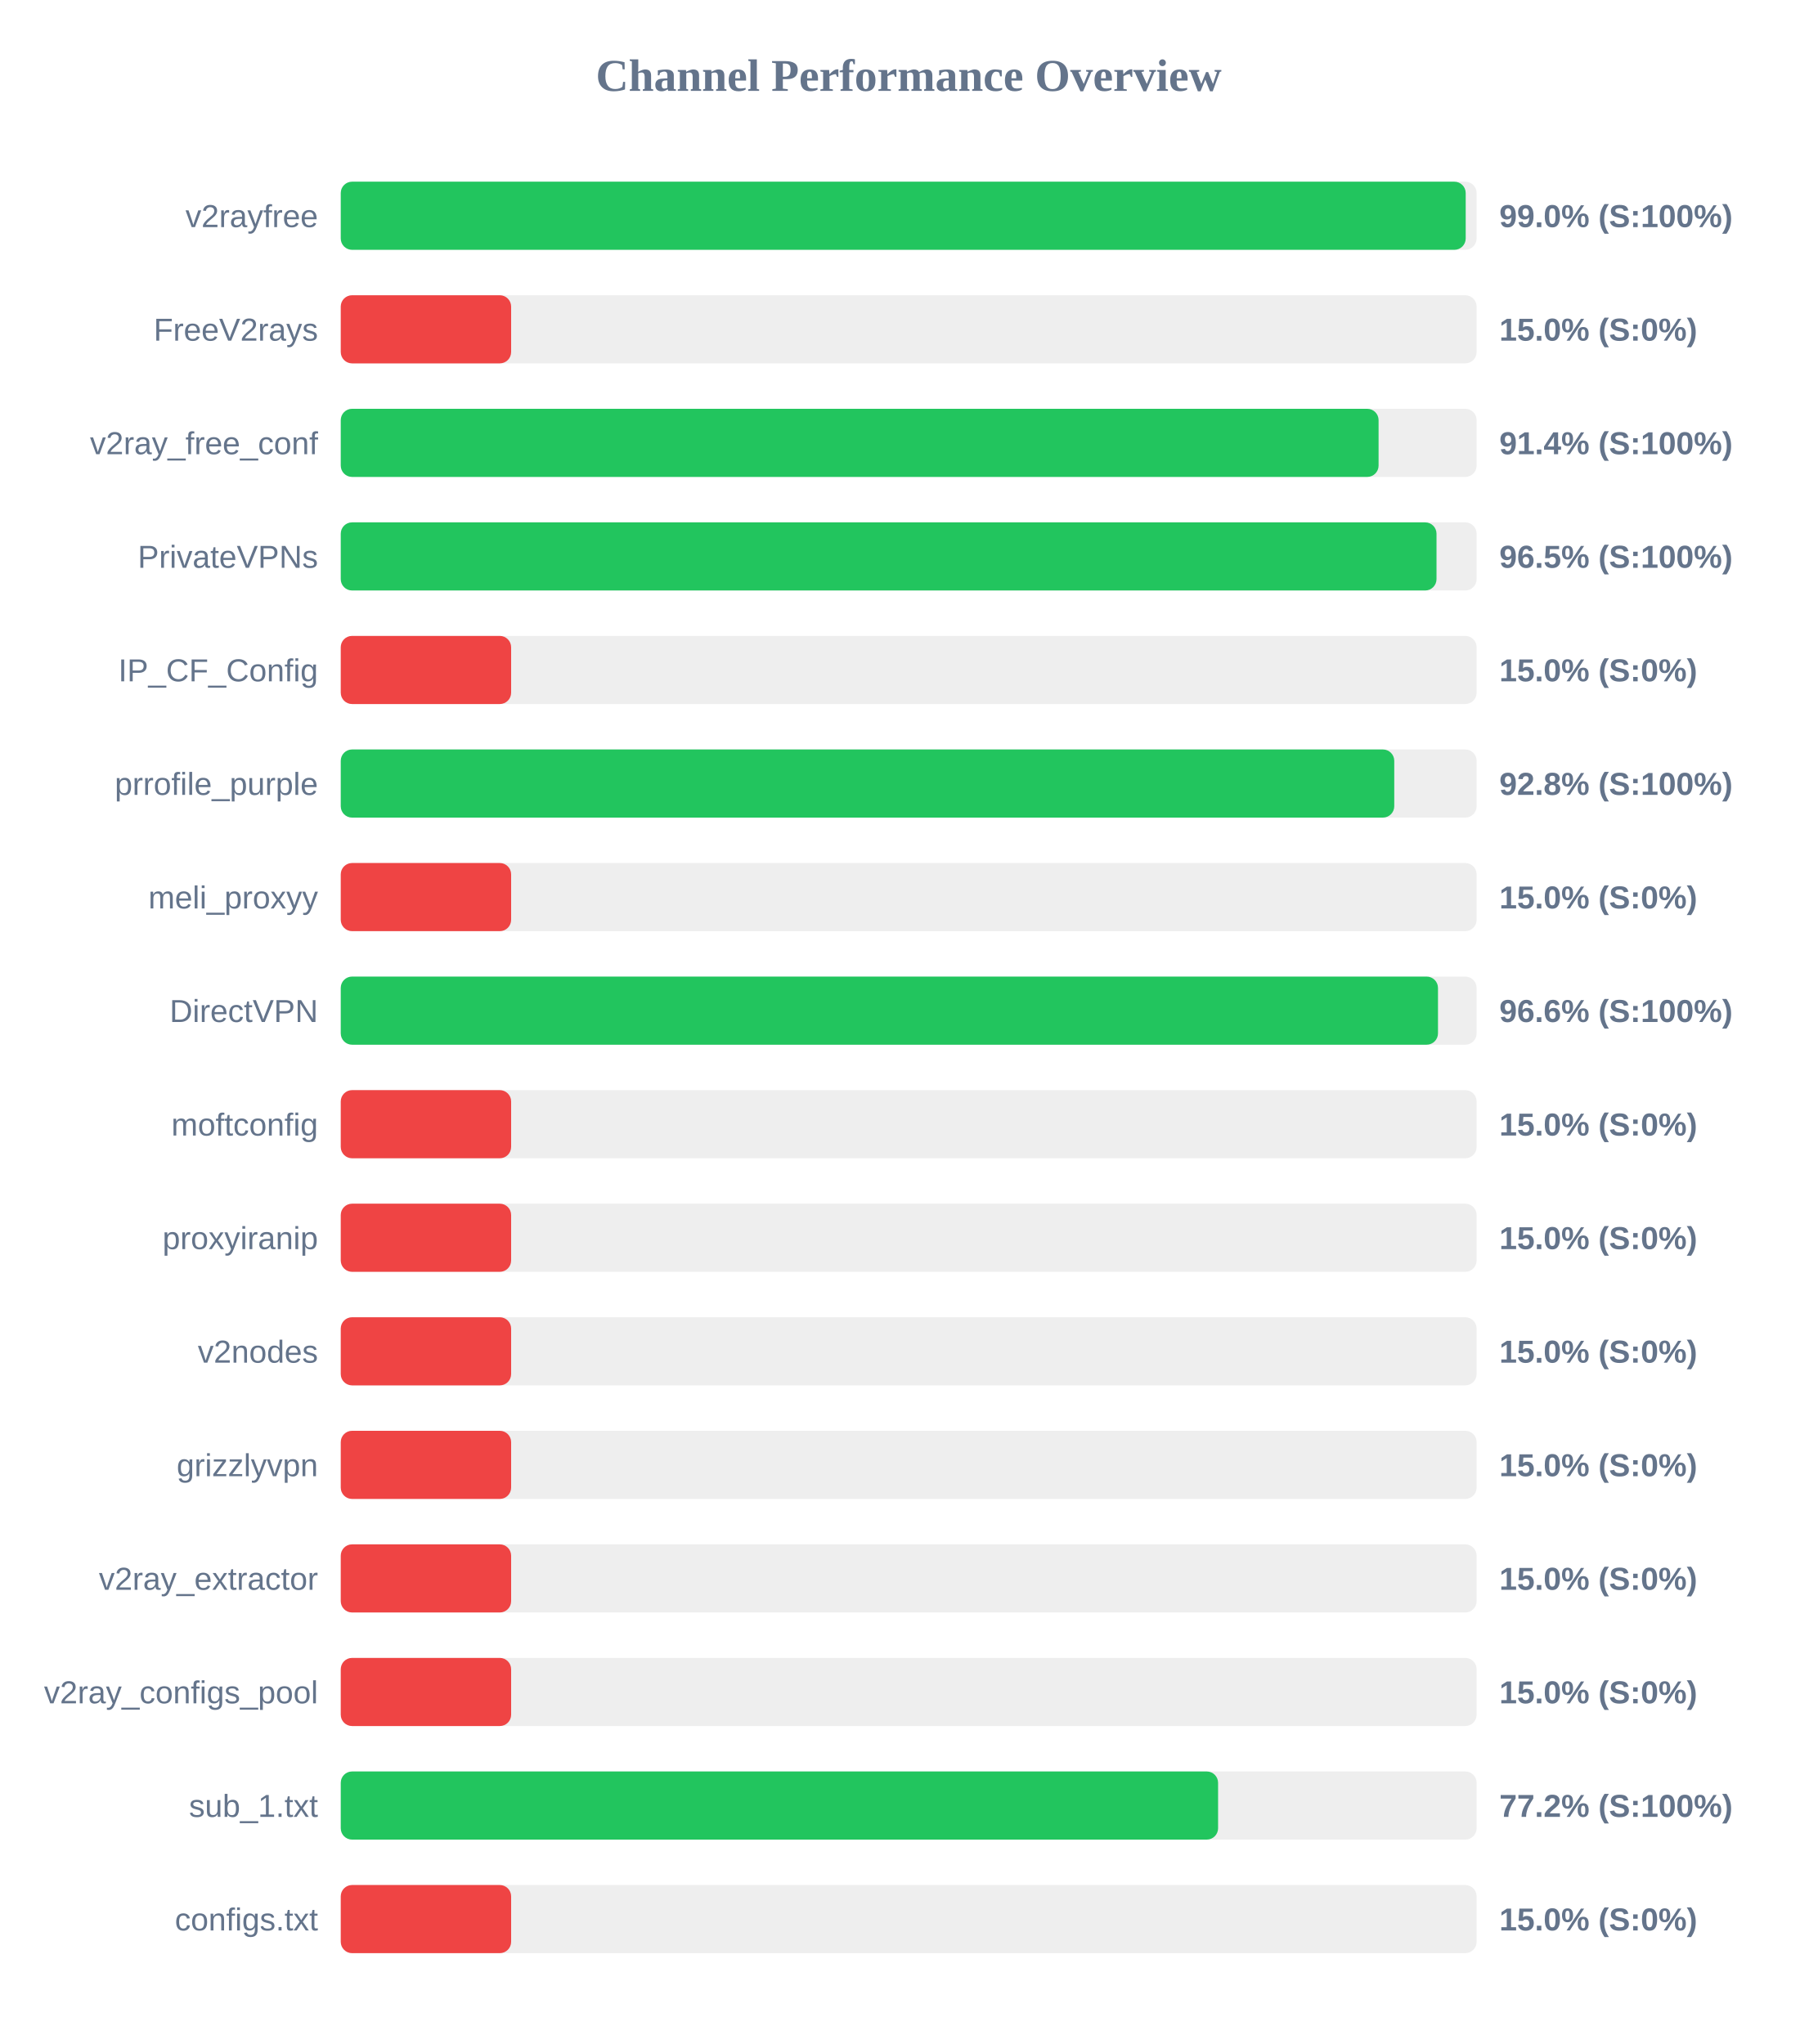
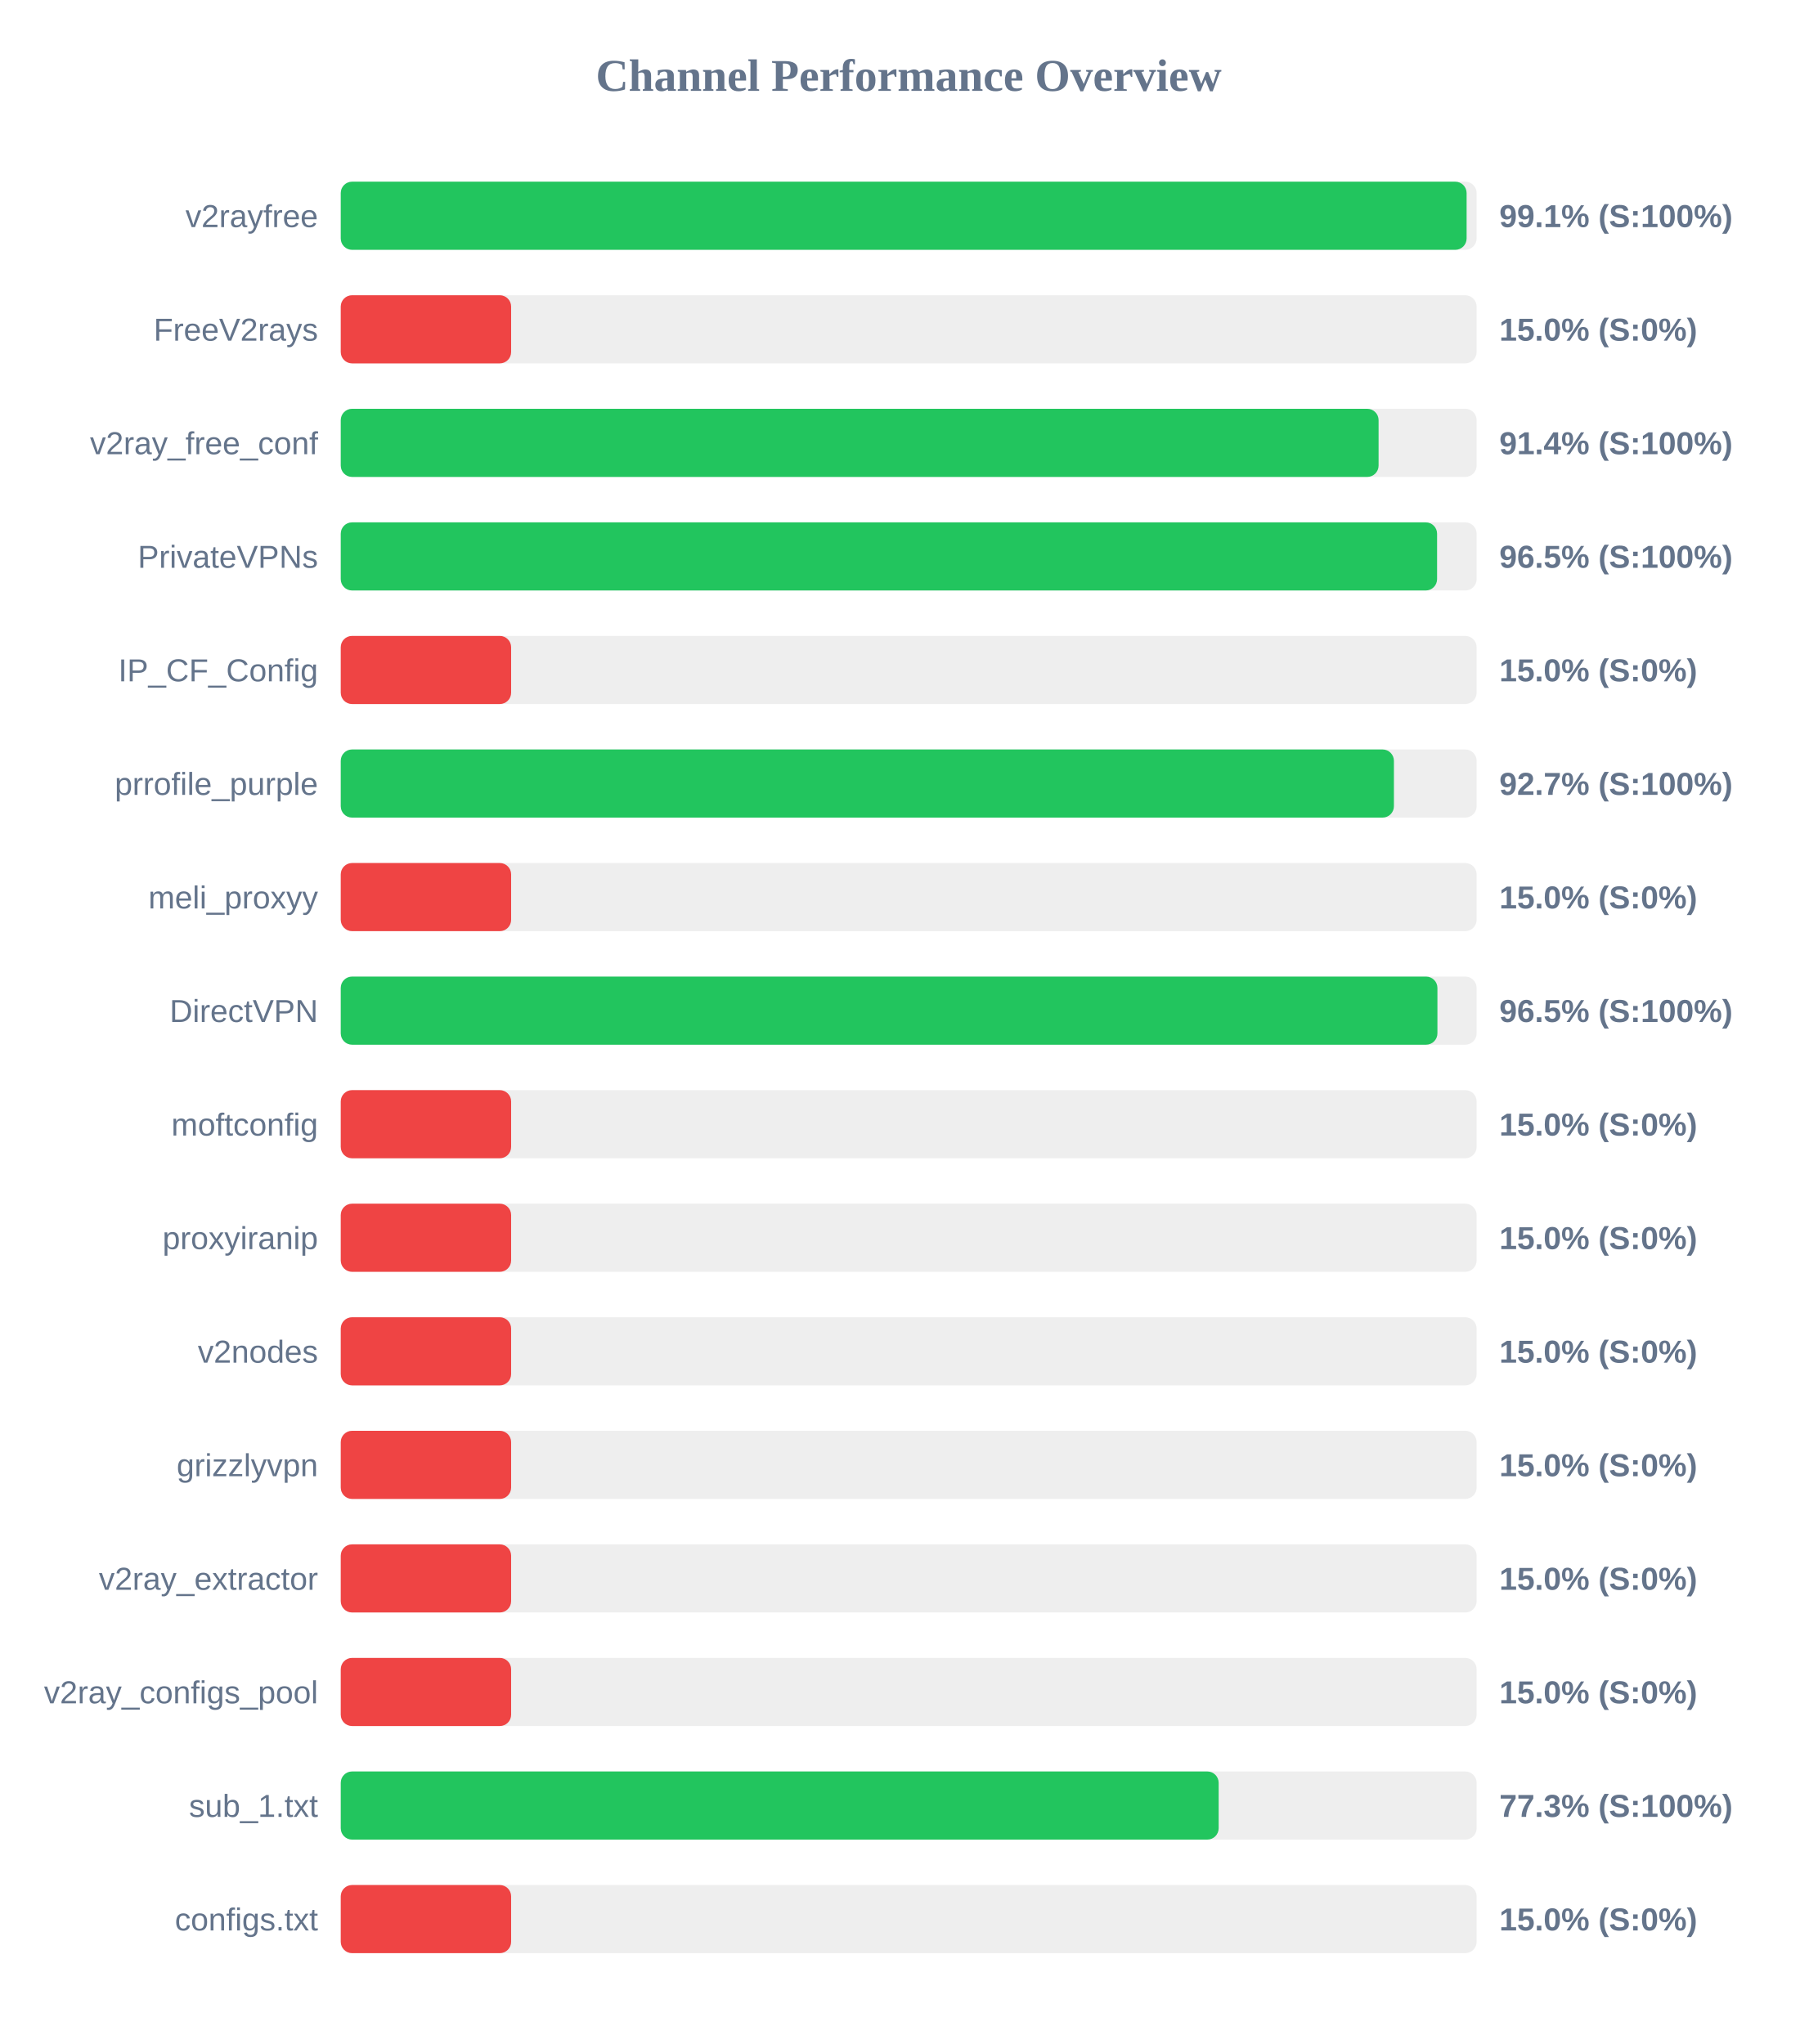
<svg xmlns="http://www.w3.org/2000/svg" width="800" height="900" version="1.1">
  <style>
        .row { font: 14px Arial; fill: #64748b; }
        .score { font: bold 14px Arial; fill: #64748b; }
    </style>
  <text x="400" y="40" text-anchor="middle" font-size="20px" font-weight="bold" fill="#64748b">Channel Performance Overview</text>
  <rect x="150" y="80" width="500" height="30" fill="#eee" rx="5" />
-   <rect x="150" y="80" width="495.2" height="30" fill="#22c55e" rx="5" />
+   <rect x="150" y="80" width="495.6" height="30" fill="#22c55e" rx="5" />
  <text x="140" y="100" text-anchor="end" class="row">v2rayfree</text>
-   <text x="660" y="100" text-anchor="start" class="score">99.0% (S:100%)</text>
+   <text x="660" y="100" text-anchor="start" class="score">99.1% (S:100%)</text>
  <rect x="150" y="130" width="500" height="30" fill="#eee" rx="5" />
  <rect x="150" y="130" width="75.0" height="30" fill="#ef4444" rx="5" />
  <text x="140" y="150" text-anchor="end" class="row">FreeV2rays</text>
  <text x="660" y="150" text-anchor="start" class="score">15.0% (S:0%)</text>
  <rect x="150" y="180" width="500" height="30" fill="#eee" rx="5" />
  <rect x="150" y="180" width="456.85" height="30" fill="#22c55e" rx="5" />
  <text x="140" y="200" text-anchor="end" class="row">v2ray_free_conf</text>
  <text x="660" y="200" text-anchor="start" class="score">91.4% (S:100%)</text>
  <rect x="150" y="230" width="500" height="30" fill="#eee" rx="5" />
-   <rect x="150" y="230" width="482.35" height="30" fill="#22c55e" rx="5" />
+   <rect x="150" y="230" width="482.6" height="30" fill="#22c55e" rx="5" />
  <text x="140" y="250" text-anchor="end" class="row">PrivateVPNs</text>
  <text x="660" y="250" text-anchor="start" class="score">96.5% (S:100%)</text>
  <rect x="150" y="280" width="500" height="30" fill="#eee" rx="5" />
  <rect x="150" y="280" width="75.0" height="30" fill="#ef4444" rx="5" />
  <text x="140" y="300" text-anchor="end" class="row">IP_CF_Config</text>
  <text x="660" y="300" text-anchor="start" class="score">15.0% (S:0%)</text>
  <rect x="150" y="330" width="500" height="30" fill="#eee" rx="5" />
-   <rect x="150" y="330" width="463.75" height="30" fill="#22c55e" rx="5" />
+   <rect x="150" y="330" width="463.6" height="30" fill="#22c55e" rx="5" />
  <text x="140" y="350" text-anchor="end" class="row">prrofile_purple</text>
-   <text x="660" y="350" text-anchor="start" class="score">92.8% (S:100%)</text>
+   <text x="660" y="350" text-anchor="start" class="score">92.7% (S:100%)</text>
  <rect x="150" y="380" width="500" height="30" fill="#eee" rx="5" />
  <rect x="150" y="380" width="75.0" height="30" fill="#ef4444" rx="5" />
  <text x="140" y="400" text-anchor="end" class="row">meli_proxyy</text>
  <text x="660" y="400" text-anchor="start" class="score">15.0% (S:0%)</text>
  <rect x="150" y="430" width="500" height="30" fill="#eee" rx="5" />
-   <rect x="150" y="430" width="483.0" height="30" fill="#22c55e" rx="5" />
+   <rect x="150" y="430" width="482.75" height="30" fill="#22c55e" rx="5" />
  <text x="140" y="450" text-anchor="end" class="row">DirectVPN</text>
-   <text x="660" y="450" text-anchor="start" class="score">96.6% (S:100%)</text>
+   <text x="660" y="450" text-anchor="start" class="score">96.5% (S:100%)</text>
  <rect x="150" y="480" width="500" height="30" fill="#eee" rx="5" />
  <rect x="150" y="480" width="75.0" height="30" fill="#ef4444" rx="5" />
  <text x="140" y="500" text-anchor="end" class="row">moftconfig</text>
  <text x="660" y="500" text-anchor="start" class="score">15.0% (S:0%)</text>
  <rect x="150" y="530" width="500" height="30" fill="#eee" rx="5" />
  <rect x="150" y="530" width="75.0" height="30" fill="#ef4444" rx="5" />
  <text x="140" y="550" text-anchor="end" class="row">proxyiranip</text>
  <text x="660" y="550" text-anchor="start" class="score">15.0% (S:0%)</text>
  <rect x="150" y="580" width="500" height="30" fill="#eee" rx="5" />
  <rect x="150" y="580" width="75.0" height="30" fill="#ef4444" rx="5" />
  <text x="140" y="600" text-anchor="end" class="row">v2nodes</text>
  <text x="660" y="600" text-anchor="start" class="score">15.0% (S:0%)</text>
  <rect x="150" y="630" width="500" height="30" fill="#eee" rx="5" />
  <rect x="150" y="630" width="75.0" height="30" fill="#ef4444" rx="5" />
  <text x="140" y="650" text-anchor="end" class="row">grizzlyvpn</text>
  <text x="660" y="650" text-anchor="start" class="score">15.0% (S:0%)</text>
  <rect x="150" y="680" width="500" height="30" fill="#eee" rx="5" />
  <rect x="150" y="680" width="75.0" height="30" fill="#ef4444" rx="5" />
  <text x="140" y="700" text-anchor="end" class="row">v2ray_extractor</text>
  <text x="660" y="700" text-anchor="start" class="score">15.0% (S:0%)</text>
  <rect x="150" y="730" width="500" height="30" fill="#eee" rx="5" />
  <rect x="150" y="730" width="75.0" height="30" fill="#ef4444" rx="5" />
  <text x="140" y="750" text-anchor="end" class="row">v2ray_configs_pool</text>
  <text x="660" y="750" text-anchor="start" class="score">15.0% (S:0%)</text>
  <rect x="150" y="780" width="500" height="30" fill="#eee" rx="5" />
-   <rect x="150" y="780" width="386.2" height="30" fill="#22c55e" rx="5" />
+   <rect x="150" y="780" width="386.45" height="30" fill="#22c55e" rx="5" />
  <text x="140" y="800" text-anchor="end" class="row">sub_1.txt</text>
-   <text x="660" y="800" text-anchor="start" class="score">77.2% (S:100%)</text>
+   <text x="660" y="800" text-anchor="start" class="score">77.3% (S:100%)</text>
  <rect x="150" y="830" width="500" height="30" fill="#eee" rx="5" />
  <rect x="150" y="830" width="75.0" height="30" fill="#ef4444" rx="5" />
  <text x="140" y="850" text-anchor="end" class="row">configs.txt</text>
  <text x="660" y="850" text-anchor="start" class="score">15.0% (S:0%)</text>
</svg>
